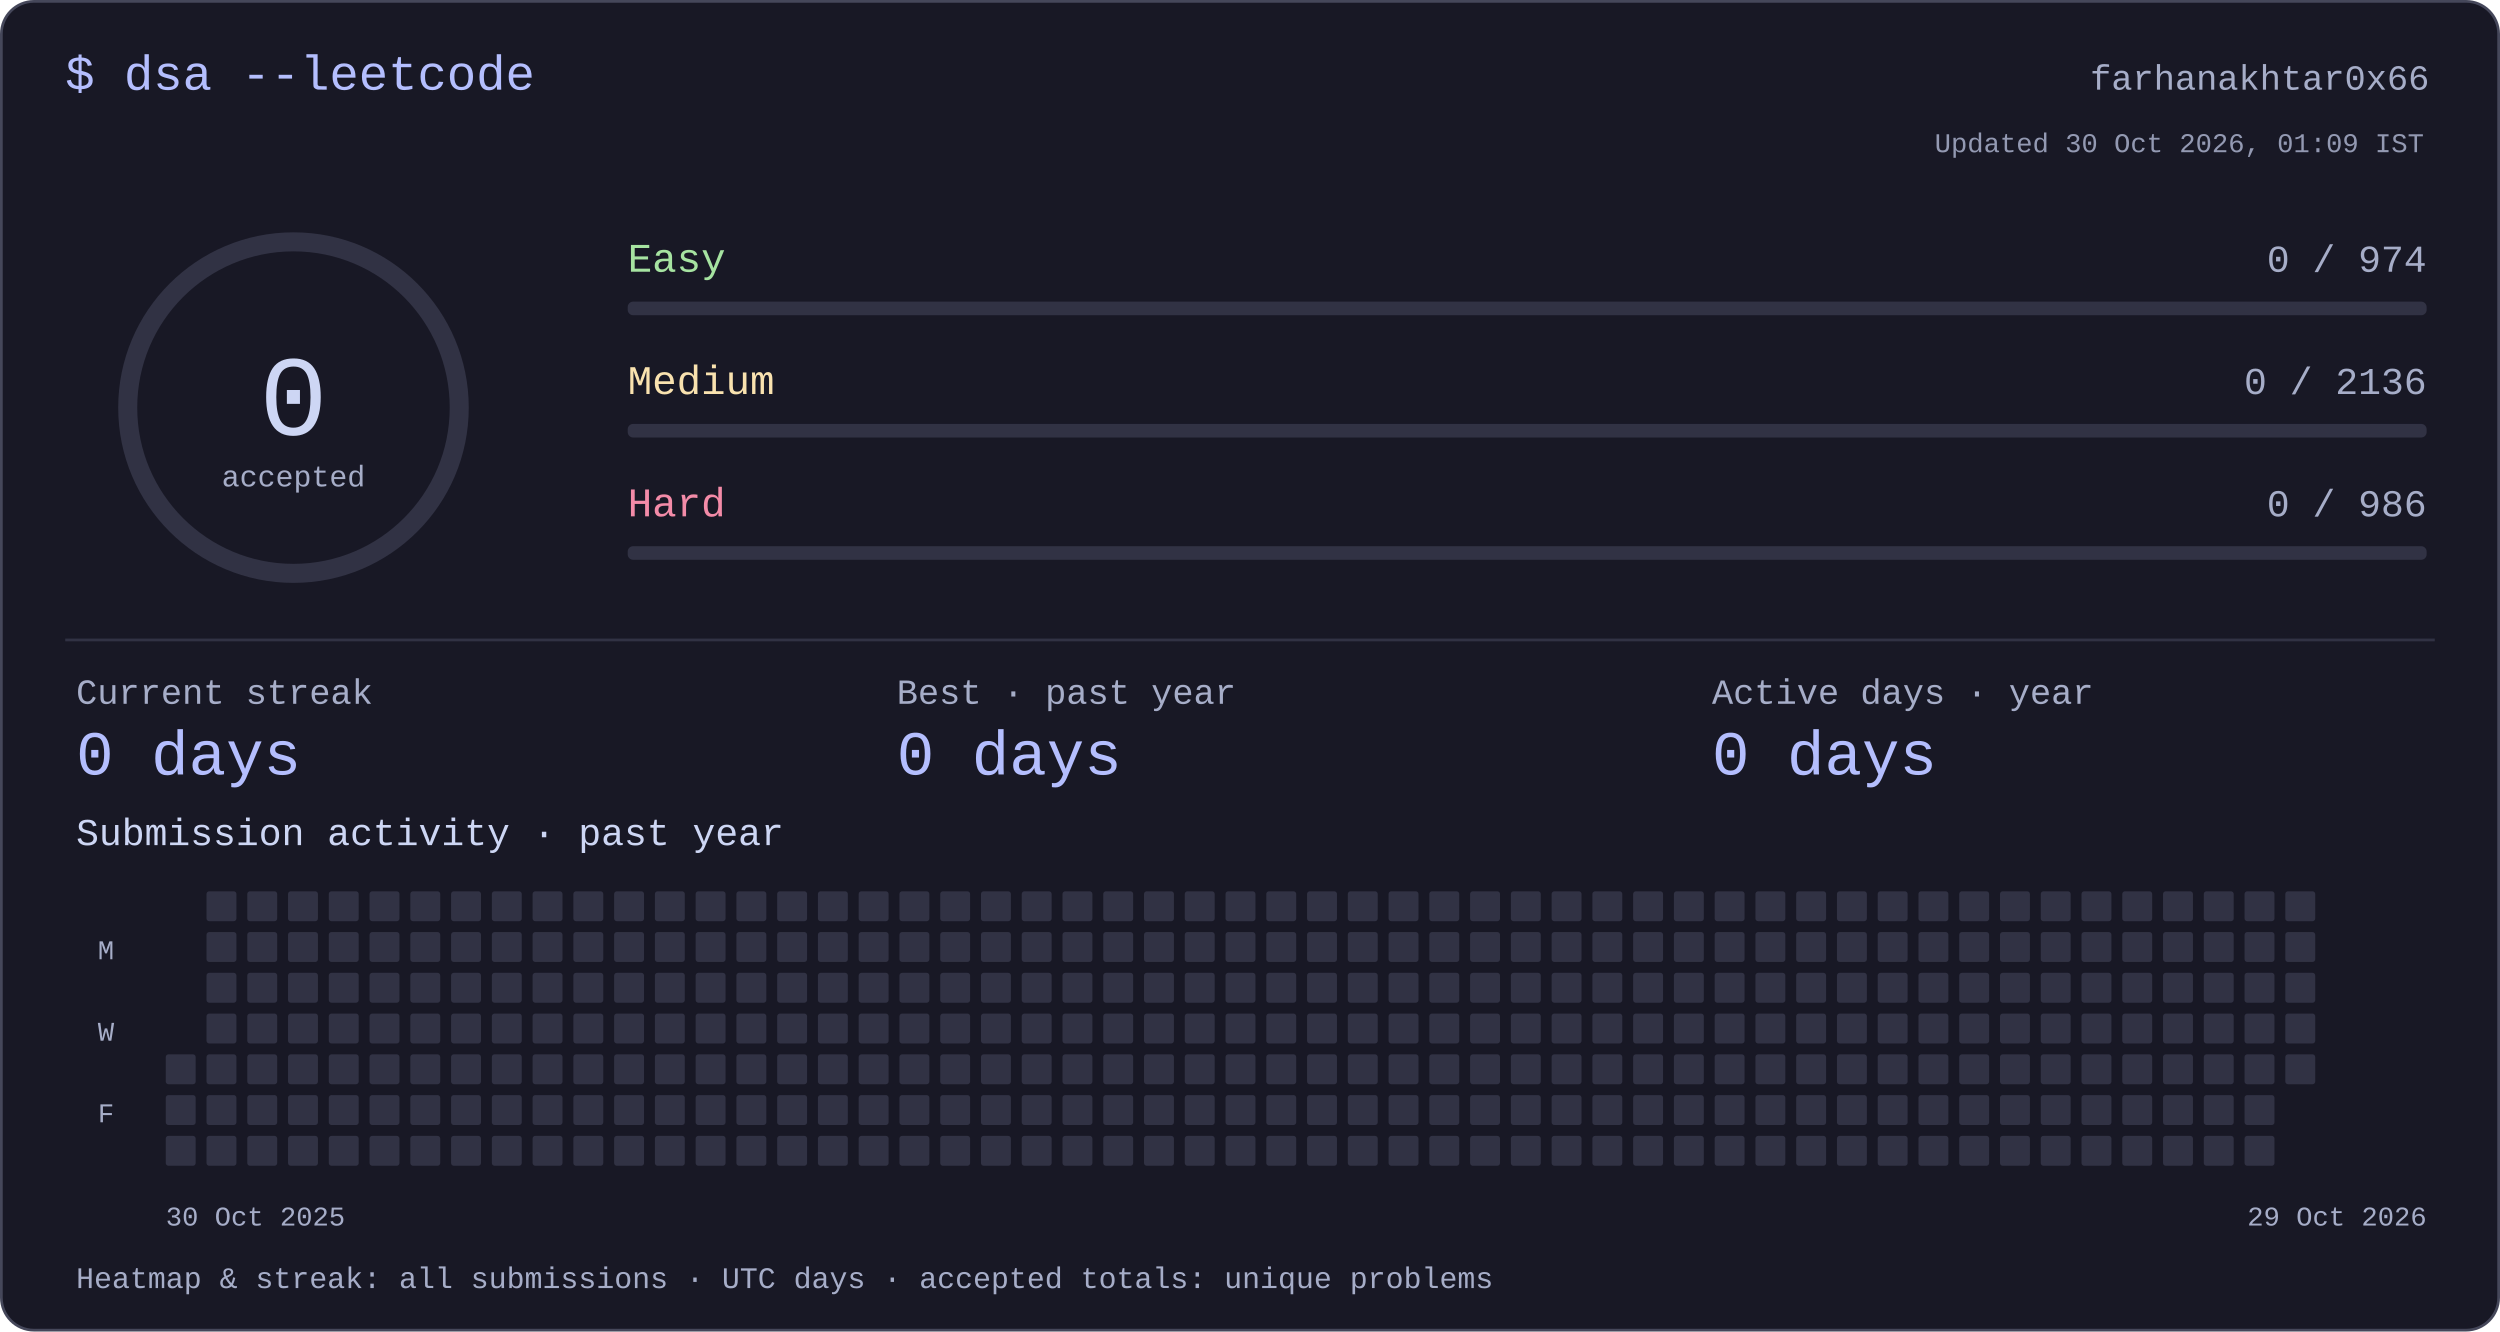
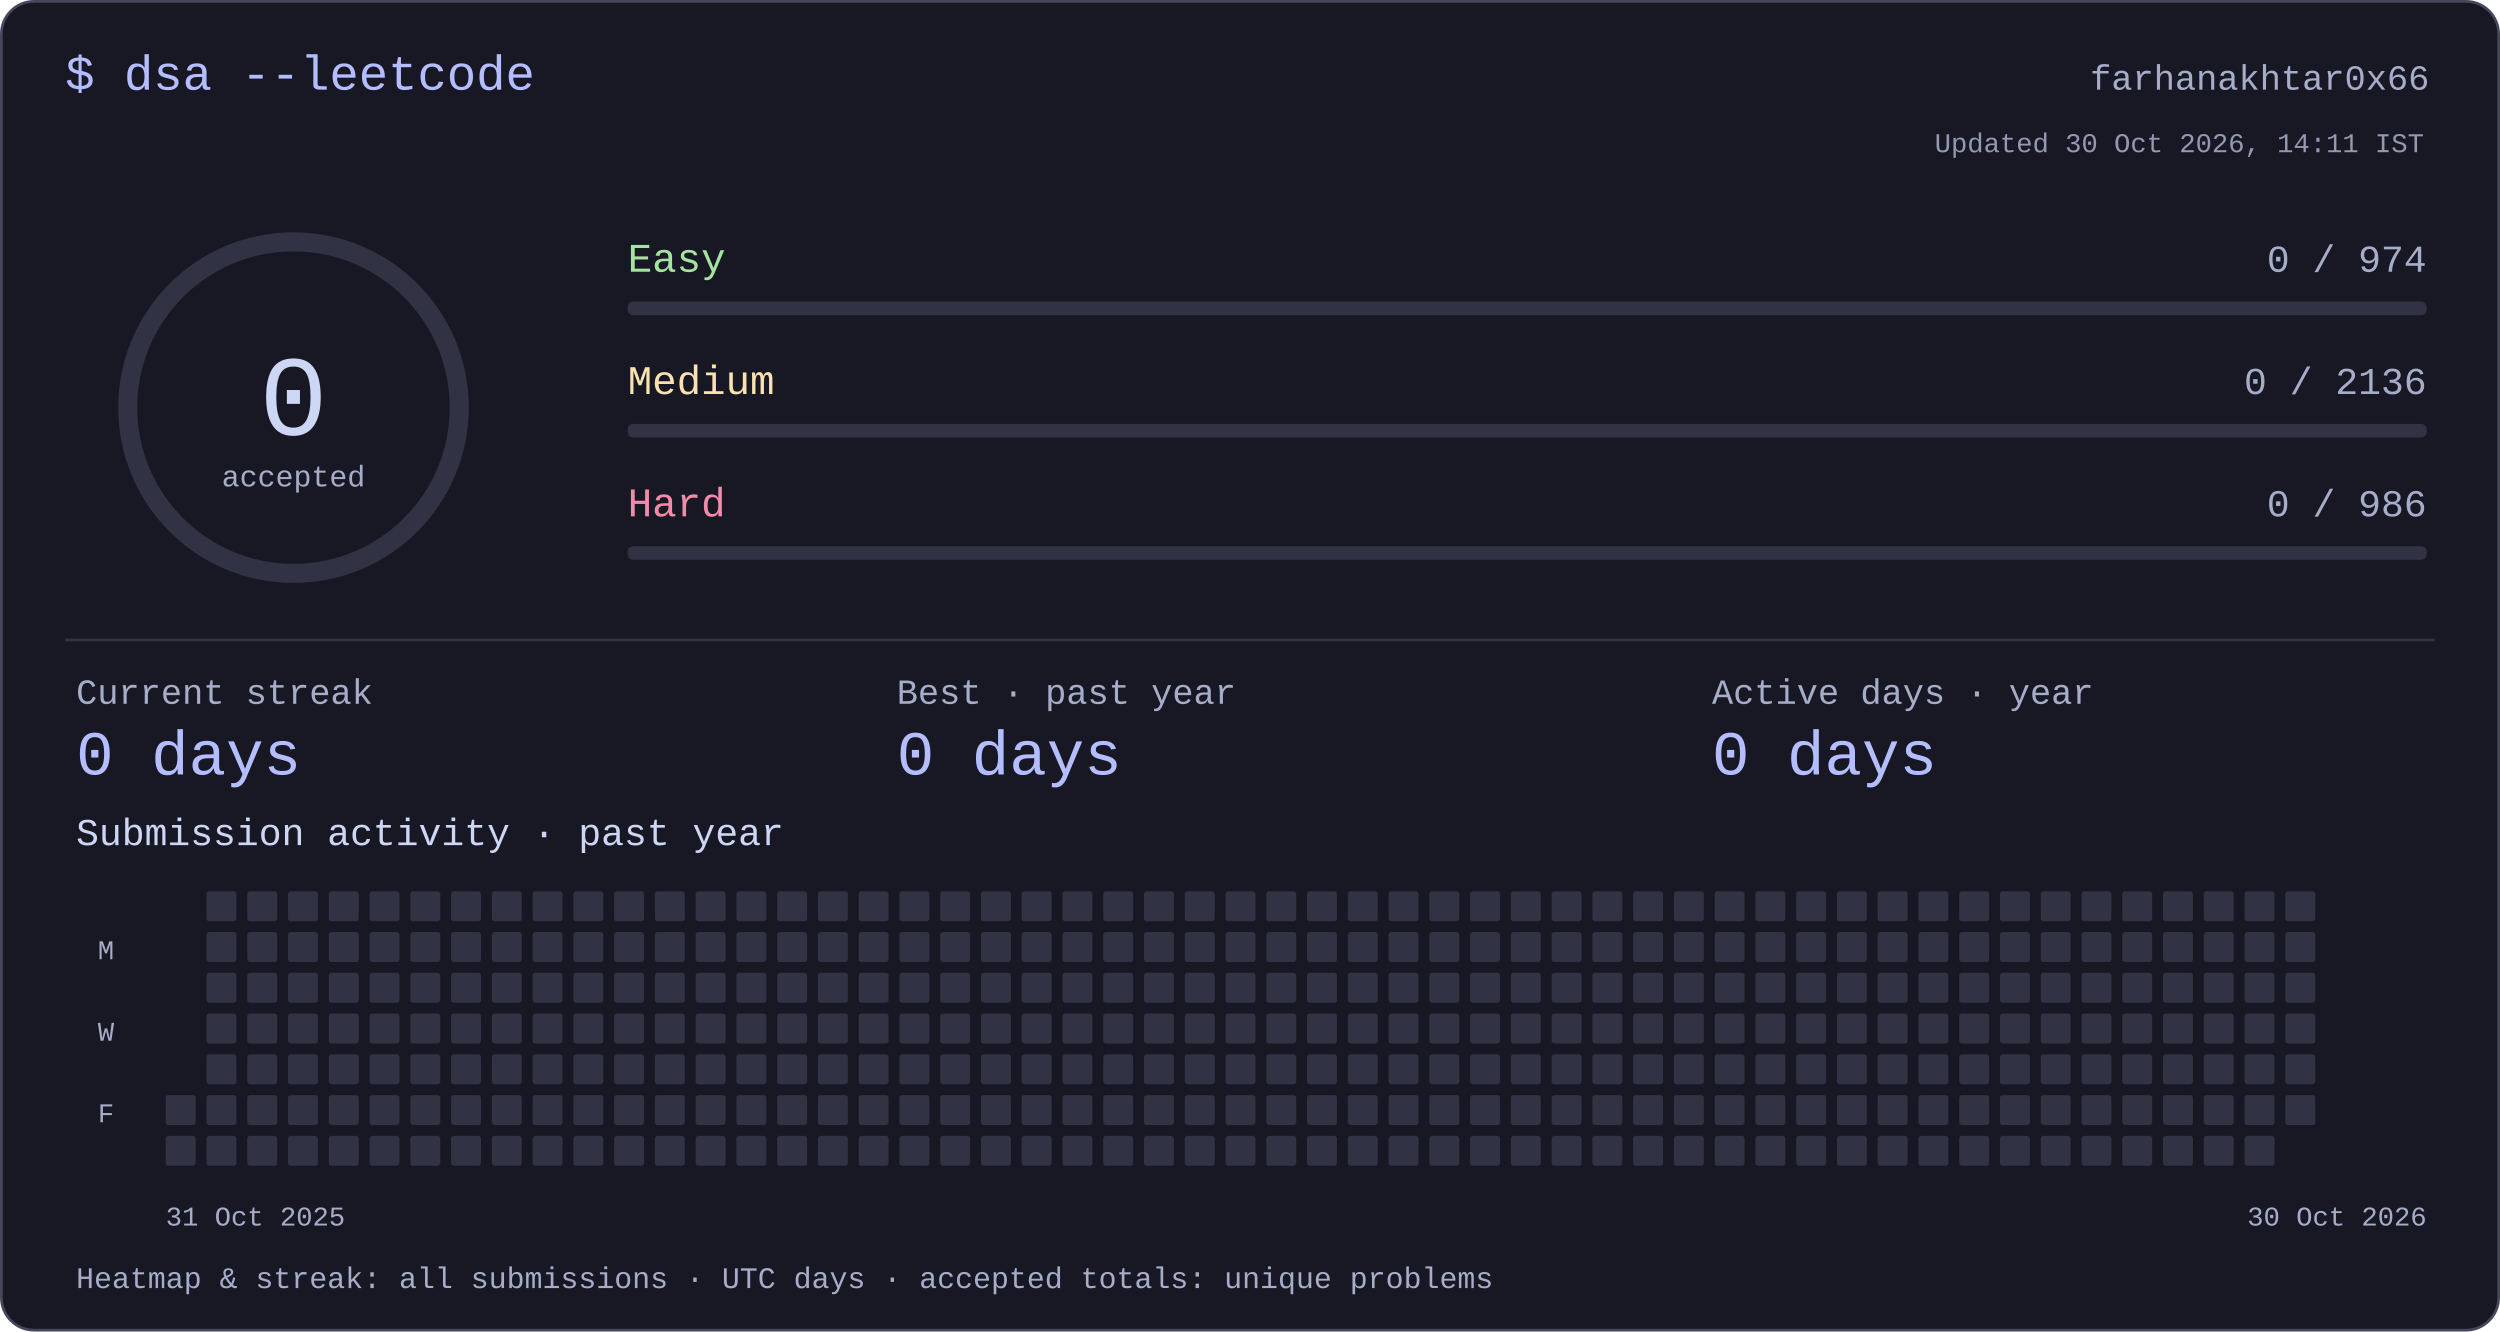
<svg xmlns="http://www.w3.org/2000/svg" width="920" height="490" viewBox="0 0 920 490" role="img" aria-labelledby="title desc">
  <style>text{font-family:ui-monospace,"SFMono-Regular",Consolas,"Liberation Mono",monospace;fill:#cdd6f4}</style>
  <rect x=".5" y=".5" width="919" height="489" rx="12" fill="#181825" stroke="#45475a" />
  <text x="24" y="33" font-size="18" text-anchor="start" style="fill:#b4befe">$ dsa --leetcode</text>
  <text x="894" y="33" font-size="13" text-anchor="end" style="fill:#a6adc8">farhanakhtar0x66</text>
  <circle cx="108" cy="150" r="61" fill="none" stroke="#313244" stroke-width="7" />
  <text x="108" y="160" font-size="42" text-anchor="middle" style="fill:#cdd6f4">0</text>
  <text x="108" y="179" font-size="11" text-anchor="middle" style="fill:#a6adc8">accepted</text>
  <text x="231" y="100" font-size="15" text-anchor="start" style="fill:#a6e3a1">Easy</text>
  <text x="893" y="100" font-size="14" text-anchor="end" style="fill:#a6adc8">0 / 974</text>
  <rect x="231" y="111" width="662" height="5" rx="2" fill="#313244" />
  <text x="231" y="145" font-size="15" text-anchor="start" style="fill:#f9e2af">Medium</text>
  <text x="893" y="145" font-size="14" text-anchor="end" style="fill:#a6adc8">0 / 2136</text>
  <rect x="231" y="156" width="662" height="5" rx="2" fill="#313244" />
  <text x="231" y="190" font-size="15" text-anchor="start" style="fill:#f38ba8">Hard</text>
  <text x="893" y="190" font-size="14" text-anchor="end" style="fill:#a6adc8">0 / 986</text>
  <rect x="231" y="201" width="662" height="5" rx="2" fill="#313244" />
  <rect x="24" y="235" width="872" height="1" rx="0" fill="#313244" />
  <text x="28" y="259" font-size="13" text-anchor="start" style="fill:#a6adc8">Current streak</text>
  <text x="28" y="285" font-size="23" text-anchor="start" style="fill:#b4befe">0 days</text>
  <text x="330" y="259" font-size="13" text-anchor="start" style="fill:#a6adc8">Best · past year</text>
  <text x="330" y="285" font-size="23" text-anchor="start" style="fill:#b4befe">0 days</text>
  <text x="630" y="259" font-size="13" text-anchor="start" style="fill:#a6adc8">Active days · year</text>
  <text x="630" y="285" font-size="23" text-anchor="start" style="fill:#b4befe">0 days</text>
  <text x="28" y="311" font-size="14" text-anchor="start" style="fill:#cdd6f4">Submission activity · past year</text>
-   <rect x="61" y="388" width="11" height="11" rx="1" fill="#313244" />
  <rect x="61" y="403" width="11" height="11" rx="1" fill="#313244" />
  <rect x="61" y="418" width="11" height="11" rx="1" fill="#313244" />
  <rect x="76" y="328" width="11" height="11" rx="1" fill="#313244" />
  <rect x="76" y="343" width="11" height="11" rx="1" fill="#313244" />
  <rect x="76" y="358" width="11" height="11" rx="1" fill="#313244" />
  <rect x="76" y="373" width="11" height="11" rx="1" fill="#313244" />
  <rect x="76" y="388" width="11" height="11" rx="1" fill="#313244" />
  <rect x="76" y="403" width="11" height="11" rx="1" fill="#313244" />
  <rect x="76" y="418" width="11" height="11" rx="1" fill="#313244" />
  <rect x="91" y="328" width="11" height="11" rx="1" fill="#313244" />
  <rect x="91" y="343" width="11" height="11" rx="1" fill="#313244" />
  <rect x="91" y="358" width="11" height="11" rx="1" fill="#313244" />
  <rect x="91" y="373" width="11" height="11" rx="1" fill="#313244" />
  <rect x="91" y="388" width="11" height="11" rx="1" fill="#313244" />
  <rect x="91" y="403" width="11" height="11" rx="1" fill="#313244" />
  <rect x="91" y="418" width="11" height="11" rx="1" fill="#313244" />
  <rect x="106" y="328" width="11" height="11" rx="1" fill="#313244" />
  <rect x="106" y="343" width="11" height="11" rx="1" fill="#313244" />
  <rect x="106" y="358" width="11" height="11" rx="1" fill="#313244" />
  <rect x="106" y="373" width="11" height="11" rx="1" fill="#313244" />
  <rect x="106" y="388" width="11" height="11" rx="1" fill="#313244" />
  <rect x="106" y="403" width="11" height="11" rx="1" fill="#313244" />
  <rect x="106" y="418" width="11" height="11" rx="1" fill="#313244" />
  <rect x="121" y="328" width="11" height="11" rx="1" fill="#313244" />
  <rect x="121" y="343" width="11" height="11" rx="1" fill="#313244" />
  <rect x="121" y="358" width="11" height="11" rx="1" fill="#313244" />
  <rect x="121" y="373" width="11" height="11" rx="1" fill="#313244" />
  <rect x="121" y="388" width="11" height="11" rx="1" fill="#313244" />
  <rect x="121" y="403" width="11" height="11" rx="1" fill="#313244" />
  <rect x="121" y="418" width="11" height="11" rx="1" fill="#313244" />
  <rect x="136" y="328" width="11" height="11" rx="1" fill="#313244" />
  <rect x="136" y="343" width="11" height="11" rx="1" fill="#313244" />
  <rect x="136" y="358" width="11" height="11" rx="1" fill="#313244" />
  <rect x="136" y="373" width="11" height="11" rx="1" fill="#313244" />
  <rect x="136" y="388" width="11" height="11" rx="1" fill="#313244" />
  <rect x="136" y="403" width="11" height="11" rx="1" fill="#313244" />
  <rect x="136" y="418" width="11" height="11" rx="1" fill="#313244" />
  <rect x="151" y="328" width="11" height="11" rx="1" fill="#313244" />
  <rect x="151" y="343" width="11" height="11" rx="1" fill="#313244" />
  <rect x="151" y="358" width="11" height="11" rx="1" fill="#313244" />
  <rect x="151" y="373" width="11" height="11" rx="1" fill="#313244" />
  <rect x="151" y="388" width="11" height="11" rx="1" fill="#313244" />
  <rect x="151" y="403" width="11" height="11" rx="1" fill="#313244" />
  <rect x="151" y="418" width="11" height="11" rx="1" fill="#313244" />
  <rect x="166" y="328" width="11" height="11" rx="1" fill="#313244" />
  <rect x="166" y="343" width="11" height="11" rx="1" fill="#313244" />
  <rect x="166" y="358" width="11" height="11" rx="1" fill="#313244" />
  <rect x="166" y="373" width="11" height="11" rx="1" fill="#313244" />
  <rect x="166" y="388" width="11" height="11" rx="1" fill="#313244" />
  <rect x="166" y="403" width="11" height="11" rx="1" fill="#313244" />
  <rect x="166" y="418" width="11" height="11" rx="1" fill="#313244" />
  <rect x="181" y="328" width="11" height="11" rx="1" fill="#313244" />
  <rect x="181" y="343" width="11" height="11" rx="1" fill="#313244" />
  <rect x="181" y="358" width="11" height="11" rx="1" fill="#313244" />
  <rect x="181" y="373" width="11" height="11" rx="1" fill="#313244" />
  <rect x="181" y="388" width="11" height="11" rx="1" fill="#313244" />
  <rect x="181" y="403" width="11" height="11" rx="1" fill="#313244" />
  <rect x="181" y="418" width="11" height="11" rx="1" fill="#313244" />
  <rect x="196" y="328" width="11" height="11" rx="1" fill="#313244" />
  <rect x="196" y="343" width="11" height="11" rx="1" fill="#313244" />
  <rect x="196" y="358" width="11" height="11" rx="1" fill="#313244" />
  <rect x="196" y="373" width="11" height="11" rx="1" fill="#313244" />
  <rect x="196" y="388" width="11" height="11" rx="1" fill="#313244" />
  <rect x="196" y="403" width="11" height="11" rx="1" fill="#313244" />
  <rect x="196" y="418" width="11" height="11" rx="1" fill="#313244" />
  <rect x="211" y="328" width="11" height="11" rx="1" fill="#313244" />
  <rect x="211" y="343" width="11" height="11" rx="1" fill="#313244" />
  <rect x="211" y="358" width="11" height="11" rx="1" fill="#313244" />
  <rect x="211" y="373" width="11" height="11" rx="1" fill="#313244" />
  <rect x="211" y="388" width="11" height="11" rx="1" fill="#313244" />
  <rect x="211" y="403" width="11" height="11" rx="1" fill="#313244" />
  <rect x="211" y="418" width="11" height="11" rx="1" fill="#313244" />
  <rect x="226" y="328" width="11" height="11" rx="1" fill="#313244" />
  <rect x="226" y="343" width="11" height="11" rx="1" fill="#313244" />
  <rect x="226" y="358" width="11" height="11" rx="1" fill="#313244" />
  <rect x="226" y="373" width="11" height="11" rx="1" fill="#313244" />
  <rect x="226" y="388" width="11" height="11" rx="1" fill="#313244" />
  <rect x="226" y="403" width="11" height="11" rx="1" fill="#313244" />
  <rect x="226" y="418" width="11" height="11" rx="1" fill="#313244" />
  <rect x="241" y="328" width="11" height="11" rx="1" fill="#313244" />
  <rect x="241" y="343" width="11" height="11" rx="1" fill="#313244" />
  <rect x="241" y="358" width="11" height="11" rx="1" fill="#313244" />
  <rect x="241" y="373" width="11" height="11" rx="1" fill="#313244" />
  <rect x="241" y="388" width="11" height="11" rx="1" fill="#313244" />
  <rect x="241" y="403" width="11" height="11" rx="1" fill="#313244" />
  <rect x="241" y="418" width="11" height="11" rx="1" fill="#313244" />
  <rect x="256" y="328" width="11" height="11" rx="1" fill="#313244" />
  <rect x="256" y="343" width="11" height="11" rx="1" fill="#313244" />
  <rect x="256" y="358" width="11" height="11" rx="1" fill="#313244" />
  <rect x="256" y="373" width="11" height="11" rx="1" fill="#313244" />
  <rect x="256" y="388" width="11" height="11" rx="1" fill="#313244" />
  <rect x="256" y="403" width="11" height="11" rx="1" fill="#313244" />
  <rect x="256" y="418" width="11" height="11" rx="1" fill="#313244" />
  <rect x="271" y="328" width="11" height="11" rx="1" fill="#313244" />
  <rect x="271" y="343" width="11" height="11" rx="1" fill="#313244" />
  <rect x="271" y="358" width="11" height="11" rx="1" fill="#313244" />
  <rect x="271" y="373" width="11" height="11" rx="1" fill="#313244" />
  <rect x="271" y="388" width="11" height="11" rx="1" fill="#313244" />
  <rect x="271" y="403" width="11" height="11" rx="1" fill="#313244" />
  <rect x="271" y="418" width="11" height="11" rx="1" fill="#313244" />
  <rect x="286" y="328" width="11" height="11" rx="1" fill="#313244" />
  <rect x="286" y="343" width="11" height="11" rx="1" fill="#313244" />
  <rect x="286" y="358" width="11" height="11" rx="1" fill="#313244" />
  <rect x="286" y="373" width="11" height="11" rx="1" fill="#313244" />
  <rect x="286" y="388" width="11" height="11" rx="1" fill="#313244" />
  <rect x="286" y="403" width="11" height="11" rx="1" fill="#313244" />
  <rect x="286" y="418" width="11" height="11" rx="1" fill="#313244" />
  <rect x="301" y="328" width="11" height="11" rx="1" fill="#313244" />
  <rect x="301" y="343" width="11" height="11" rx="1" fill="#313244" />
  <rect x="301" y="358" width="11" height="11" rx="1" fill="#313244" />
  <rect x="301" y="373" width="11" height="11" rx="1" fill="#313244" />
  <rect x="301" y="388" width="11" height="11" rx="1" fill="#313244" />
  <rect x="301" y="403" width="11" height="11" rx="1" fill="#313244" />
  <rect x="301" y="418" width="11" height="11" rx="1" fill="#313244" />
  <rect x="316" y="328" width="11" height="11" rx="1" fill="#313244" />
  <rect x="316" y="343" width="11" height="11" rx="1" fill="#313244" />
  <rect x="316" y="358" width="11" height="11" rx="1" fill="#313244" />
  <rect x="316" y="373" width="11" height="11" rx="1" fill="#313244" />
  <rect x="316" y="388" width="11" height="11" rx="1" fill="#313244" />
  <rect x="316" y="403" width="11" height="11" rx="1" fill="#313244" />
  <rect x="316" y="418" width="11" height="11" rx="1" fill="#313244" />
  <rect x="331" y="328" width="11" height="11" rx="1" fill="#313244" />
  <rect x="331" y="343" width="11" height="11" rx="1" fill="#313244" />
  <rect x="331" y="358" width="11" height="11" rx="1" fill="#313244" />
  <rect x="331" y="373" width="11" height="11" rx="1" fill="#313244" />
  <rect x="331" y="388" width="11" height="11" rx="1" fill="#313244" />
  <rect x="331" y="403" width="11" height="11" rx="1" fill="#313244" />
  <rect x="331" y="418" width="11" height="11" rx="1" fill="#313244" />
  <rect x="346" y="328" width="11" height="11" rx="1" fill="#313244" />
  <rect x="346" y="343" width="11" height="11" rx="1" fill="#313244" />
  <rect x="346" y="358" width="11" height="11" rx="1" fill="#313244" />
  <rect x="346" y="373" width="11" height="11" rx="1" fill="#313244" />
  <rect x="346" y="388" width="11" height="11" rx="1" fill="#313244" />
  <rect x="346" y="403" width="11" height="11" rx="1" fill="#313244" />
  <rect x="346" y="418" width="11" height="11" rx="1" fill="#313244" />
  <rect x="361" y="328" width="11" height="11" rx="1" fill="#313244" />
  <rect x="361" y="343" width="11" height="11" rx="1" fill="#313244" />
  <rect x="361" y="358" width="11" height="11" rx="1" fill="#313244" />
  <rect x="361" y="373" width="11" height="11" rx="1" fill="#313244" />
  <rect x="361" y="388" width="11" height="11" rx="1" fill="#313244" />
  <rect x="361" y="403" width="11" height="11" rx="1" fill="#313244" />
  <rect x="361" y="418" width="11" height="11" rx="1" fill="#313244" />
  <rect x="376" y="328" width="11" height="11" rx="1" fill="#313244" />
  <rect x="376" y="343" width="11" height="11" rx="1" fill="#313244" />
  <rect x="376" y="358" width="11" height="11" rx="1" fill="#313244" />
  <rect x="376" y="373" width="11" height="11" rx="1" fill="#313244" />
  <rect x="376" y="388" width="11" height="11" rx="1" fill="#313244" />
  <rect x="376" y="403" width="11" height="11" rx="1" fill="#313244" />
  <rect x="376" y="418" width="11" height="11" rx="1" fill="#313244" />
  <rect x="391" y="328" width="11" height="11" rx="1" fill="#313244" />
  <rect x="391" y="343" width="11" height="11" rx="1" fill="#313244" />
  <rect x="391" y="358" width="11" height="11" rx="1" fill="#313244" />
  <rect x="391" y="373" width="11" height="11" rx="1" fill="#313244" />
  <rect x="391" y="388" width="11" height="11" rx="1" fill="#313244" />
  <rect x="391" y="403" width="11" height="11" rx="1" fill="#313244" />
  <rect x="391" y="418" width="11" height="11" rx="1" fill="#313244" />
  <rect x="406" y="328" width="11" height="11" rx="1" fill="#313244" />
  <rect x="406" y="343" width="11" height="11" rx="1" fill="#313244" />
  <rect x="406" y="358" width="11" height="11" rx="1" fill="#313244" />
  <rect x="406" y="373" width="11" height="11" rx="1" fill="#313244" />
  <rect x="406" y="388" width="11" height="11" rx="1" fill="#313244" />
  <rect x="406" y="403" width="11" height="11" rx="1" fill="#313244" />
  <rect x="406" y="418" width="11" height="11" rx="1" fill="#313244" />
  <rect x="421" y="328" width="11" height="11" rx="1" fill="#313244" />
  <rect x="421" y="343" width="11" height="11" rx="1" fill="#313244" />
  <rect x="421" y="358" width="11" height="11" rx="1" fill="#313244" />
  <rect x="421" y="373" width="11" height="11" rx="1" fill="#313244" />
  <rect x="421" y="388" width="11" height="11" rx="1" fill="#313244" />
  <rect x="421" y="403" width="11" height="11" rx="1" fill="#313244" />
  <rect x="421" y="418" width="11" height="11" rx="1" fill="#313244" />
  <rect x="436" y="328" width="11" height="11" rx="1" fill="#313244" />
  <rect x="436" y="343" width="11" height="11" rx="1" fill="#313244" />
  <rect x="436" y="358" width="11" height="11" rx="1" fill="#313244" />
  <rect x="436" y="373" width="11" height="11" rx="1" fill="#313244" />
  <rect x="436" y="388" width="11" height="11" rx="1" fill="#313244" />
  <rect x="436" y="403" width="11" height="11" rx="1" fill="#313244" />
  <rect x="436" y="418" width="11" height="11" rx="1" fill="#313244" />
  <rect x="451" y="328" width="11" height="11" rx="1" fill="#313244" />
  <rect x="451" y="343" width="11" height="11" rx="1" fill="#313244" />
  <rect x="451" y="358" width="11" height="11" rx="1" fill="#313244" />
  <rect x="451" y="373" width="11" height="11" rx="1" fill="#313244" />
  <rect x="451" y="388" width="11" height="11" rx="1" fill="#313244" />
  <rect x="451" y="403" width="11" height="11" rx="1" fill="#313244" />
  <rect x="451" y="418" width="11" height="11" rx="1" fill="#313244" />
  <rect x="466" y="328" width="11" height="11" rx="1" fill="#313244" />
  <rect x="466" y="343" width="11" height="11" rx="1" fill="#313244" />
  <rect x="466" y="358" width="11" height="11" rx="1" fill="#313244" />
  <rect x="466" y="373" width="11" height="11" rx="1" fill="#313244" />
  <rect x="466" y="388" width="11" height="11" rx="1" fill="#313244" />
  <rect x="466" y="403" width="11" height="11" rx="1" fill="#313244" />
  <rect x="466" y="418" width="11" height="11" rx="1" fill="#313244" />
  <rect x="481" y="328" width="11" height="11" rx="1" fill="#313244" />
  <rect x="481" y="343" width="11" height="11" rx="1" fill="#313244" />
  <rect x="481" y="358" width="11" height="11" rx="1" fill="#313244" />
  <rect x="481" y="373" width="11" height="11" rx="1" fill="#313244" />
  <rect x="481" y="388" width="11" height="11" rx="1" fill="#313244" />
  <rect x="481" y="403" width="11" height="11" rx="1" fill="#313244" />
  <rect x="481" y="418" width="11" height="11" rx="1" fill="#313244" />
  <rect x="496" y="328" width="11" height="11" rx="1" fill="#313244" />
  <rect x="496" y="343" width="11" height="11" rx="1" fill="#313244" />
  <rect x="496" y="358" width="11" height="11" rx="1" fill="#313244" />
  <rect x="496" y="373" width="11" height="11" rx="1" fill="#313244" />
  <rect x="496" y="388" width="11" height="11" rx="1" fill="#313244" />
  <rect x="496" y="403" width="11" height="11" rx="1" fill="#313244" />
  <rect x="496" y="418" width="11" height="11" rx="1" fill="#313244" />
  <rect x="511" y="328" width="11" height="11" rx="1" fill="#313244" />
  <rect x="511" y="343" width="11" height="11" rx="1" fill="#313244" />
  <rect x="511" y="358" width="11" height="11" rx="1" fill="#313244" />
  <rect x="511" y="373" width="11" height="11" rx="1" fill="#313244" />
  <rect x="511" y="388" width="11" height="11" rx="1" fill="#313244" />
  <rect x="511" y="403" width="11" height="11" rx="1" fill="#313244" />
  <rect x="511" y="418" width="11" height="11" rx="1" fill="#313244" />
  <rect x="526" y="328" width="11" height="11" rx="1" fill="#313244" />
  <rect x="526" y="343" width="11" height="11" rx="1" fill="#313244" />
  <rect x="526" y="358" width="11" height="11" rx="1" fill="#313244" />
  <rect x="526" y="373" width="11" height="11" rx="1" fill="#313244" />
  <rect x="526" y="388" width="11" height="11" rx="1" fill="#313244" />
  <rect x="526" y="403" width="11" height="11" rx="1" fill="#313244" />
  <rect x="526" y="418" width="11" height="11" rx="1" fill="#313244" />
  <rect x="541" y="328" width="11" height="11" rx="1" fill="#313244" />
  <rect x="541" y="343" width="11" height="11" rx="1" fill="#313244" />
  <rect x="541" y="358" width="11" height="11" rx="1" fill="#313244" />
  <rect x="541" y="373" width="11" height="11" rx="1" fill="#313244" />
  <rect x="541" y="388" width="11" height="11" rx="1" fill="#313244" />
  <rect x="541" y="403" width="11" height="11" rx="1" fill="#313244" />
  <rect x="541" y="418" width="11" height="11" rx="1" fill="#313244" />
  <rect x="556" y="328" width="11" height="11" rx="1" fill="#313244" />
  <rect x="556" y="343" width="11" height="11" rx="1" fill="#313244" />
  <rect x="556" y="358" width="11" height="11" rx="1" fill="#313244" />
  <rect x="556" y="373" width="11" height="11" rx="1" fill="#313244" />
  <rect x="556" y="388" width="11" height="11" rx="1" fill="#313244" />
  <rect x="556" y="403" width="11" height="11" rx="1" fill="#313244" />
  <rect x="556" y="418" width="11" height="11" rx="1" fill="#313244" />
  <rect x="571" y="328" width="11" height="11" rx="1" fill="#313244" />
  <rect x="571" y="343" width="11" height="11" rx="1" fill="#313244" />
  <rect x="571" y="358" width="11" height="11" rx="1" fill="#313244" />
  <rect x="571" y="373" width="11" height="11" rx="1" fill="#313244" />
  <rect x="571" y="388" width="11" height="11" rx="1" fill="#313244" />
  <rect x="571" y="403" width="11" height="11" rx="1" fill="#313244" />
  <rect x="571" y="418" width="11" height="11" rx="1" fill="#313244" />
  <rect x="586" y="328" width="11" height="11" rx="1" fill="#313244" />
  <rect x="586" y="343" width="11" height="11" rx="1" fill="#313244" />
  <rect x="586" y="358" width="11" height="11" rx="1" fill="#313244" />
  <rect x="586" y="373" width="11" height="11" rx="1" fill="#313244" />
  <rect x="586" y="388" width="11" height="11" rx="1" fill="#313244" />
  <rect x="586" y="403" width="11" height="11" rx="1" fill="#313244" />
  <rect x="586" y="418" width="11" height="11" rx="1" fill="#313244" />
  <rect x="601" y="328" width="11" height="11" rx="1" fill="#313244" />
  <rect x="601" y="343" width="11" height="11" rx="1" fill="#313244" />
  <rect x="601" y="358" width="11" height="11" rx="1" fill="#313244" />
  <rect x="601" y="373" width="11" height="11" rx="1" fill="#313244" />
  <rect x="601" y="388" width="11" height="11" rx="1" fill="#313244" />
  <rect x="601" y="403" width="11" height="11" rx="1" fill="#313244" />
  <rect x="601" y="418" width="11" height="11" rx="1" fill="#313244" />
  <rect x="616" y="328" width="11" height="11" rx="1" fill="#313244" />
  <rect x="616" y="343" width="11" height="11" rx="1" fill="#313244" />
  <rect x="616" y="358" width="11" height="11" rx="1" fill="#313244" />
  <rect x="616" y="373" width="11" height="11" rx="1" fill="#313244" />
  <rect x="616" y="388" width="11" height="11" rx="1" fill="#313244" />
  <rect x="616" y="403" width="11" height="11" rx="1" fill="#313244" />
  <rect x="616" y="418" width="11" height="11" rx="1" fill="#313244" />
  <rect x="631" y="328" width="11" height="11" rx="1" fill="#313244" />
  <rect x="631" y="343" width="11" height="11" rx="1" fill="#313244" />
  <rect x="631" y="358" width="11" height="11" rx="1" fill="#313244" />
  <rect x="631" y="373" width="11" height="11" rx="1" fill="#313244" />
  <rect x="631" y="388" width="11" height="11" rx="1" fill="#313244" />
  <rect x="631" y="403" width="11" height="11" rx="1" fill="#313244" />
  <rect x="631" y="418" width="11" height="11" rx="1" fill="#313244" />
  <rect x="646" y="328" width="11" height="11" rx="1" fill="#313244" />
  <rect x="646" y="343" width="11" height="11" rx="1" fill="#313244" />
  <rect x="646" y="358" width="11" height="11" rx="1" fill="#313244" />
  <rect x="646" y="373" width="11" height="11" rx="1" fill="#313244" />
  <rect x="646" y="388" width="11" height="11" rx="1" fill="#313244" />
  <rect x="646" y="403" width="11" height="11" rx="1" fill="#313244" />
  <rect x="646" y="418" width="11" height="11" rx="1" fill="#313244" />
  <rect x="661" y="328" width="11" height="11" rx="1" fill="#313244" />
  <rect x="661" y="343" width="11" height="11" rx="1" fill="#313244" />
  <rect x="661" y="358" width="11" height="11" rx="1" fill="#313244" />
  <rect x="661" y="373" width="11" height="11" rx="1" fill="#313244" />
  <rect x="661" y="388" width="11" height="11" rx="1" fill="#313244" />
  <rect x="661" y="403" width="11" height="11" rx="1" fill="#313244" />
  <rect x="661" y="418" width="11" height="11" rx="1" fill="#313244" />
  <rect x="676" y="328" width="11" height="11" rx="1" fill="#313244" />
  <rect x="676" y="343" width="11" height="11" rx="1" fill="#313244" />
  <rect x="676" y="358" width="11" height="11" rx="1" fill="#313244" />
  <rect x="676" y="373" width="11" height="11" rx="1" fill="#313244" />
  <rect x="676" y="388" width="11" height="11" rx="1" fill="#313244" />
  <rect x="676" y="403" width="11" height="11" rx="1" fill="#313244" />
  <rect x="676" y="418" width="11" height="11" rx="1" fill="#313244" />
  <rect x="691" y="328" width="11" height="11" rx="1" fill="#313244" />
  <rect x="691" y="343" width="11" height="11" rx="1" fill="#313244" />
  <rect x="691" y="358" width="11" height="11" rx="1" fill="#313244" />
  <rect x="691" y="373" width="11" height="11" rx="1" fill="#313244" />
  <rect x="691" y="388" width="11" height="11" rx="1" fill="#313244" />
  <rect x="691" y="403" width="11" height="11" rx="1" fill="#313244" />
  <rect x="691" y="418" width="11" height="11" rx="1" fill="#313244" />
  <rect x="706" y="328" width="11" height="11" rx="1" fill="#313244" />
  <rect x="706" y="343" width="11" height="11" rx="1" fill="#313244" />
  <rect x="706" y="358" width="11" height="11" rx="1" fill="#313244" />
  <rect x="706" y="373" width="11" height="11" rx="1" fill="#313244" />
  <rect x="706" y="388" width="11" height="11" rx="1" fill="#313244" />
  <rect x="706" y="403" width="11" height="11" rx="1" fill="#313244" />
  <rect x="706" y="418" width="11" height="11" rx="1" fill="#313244" />
  <rect x="721" y="328" width="11" height="11" rx="1" fill="#313244" />
  <rect x="721" y="343" width="11" height="11" rx="1" fill="#313244" />
  <rect x="721" y="358" width="11" height="11" rx="1" fill="#313244" />
  <rect x="721" y="373" width="11" height="11" rx="1" fill="#313244" />
  <rect x="721" y="388" width="11" height="11" rx="1" fill="#313244" />
  <rect x="721" y="403" width="11" height="11" rx="1" fill="#313244" />
  <rect x="721" y="418" width="11" height="11" rx="1" fill="#313244" />
  <rect x="736" y="328" width="11" height="11" rx="1" fill="#313244" />
  <rect x="736" y="343" width="11" height="11" rx="1" fill="#313244" />
  <rect x="736" y="358" width="11" height="11" rx="1" fill="#313244" />
  <rect x="736" y="373" width="11" height="11" rx="1" fill="#313244" />
  <rect x="736" y="388" width="11" height="11" rx="1" fill="#313244" />
  <rect x="736" y="403" width="11" height="11" rx="1" fill="#313244" />
  <rect x="736" y="418" width="11" height="11" rx="1" fill="#313244" />
  <rect x="751" y="328" width="11" height="11" rx="1" fill="#313244" />
  <rect x="751" y="343" width="11" height="11" rx="1" fill="#313244" />
  <rect x="751" y="358" width="11" height="11" rx="1" fill="#313244" />
  <rect x="751" y="373" width="11" height="11" rx="1" fill="#313244" />
  <rect x="751" y="388" width="11" height="11" rx="1" fill="#313244" />
  <rect x="751" y="403" width="11" height="11" rx="1" fill="#313244" />
  <rect x="751" y="418" width="11" height="11" rx="1" fill="#313244" />
  <rect x="766" y="328" width="11" height="11" rx="1" fill="#313244" />
  <rect x="766" y="343" width="11" height="11" rx="1" fill="#313244" />
  <rect x="766" y="358" width="11" height="11" rx="1" fill="#313244" />
  <rect x="766" y="373" width="11" height="11" rx="1" fill="#313244" />
  <rect x="766" y="388" width="11" height="11" rx="1" fill="#313244" />
  <rect x="766" y="403" width="11" height="11" rx="1" fill="#313244" />
  <rect x="766" y="418" width="11" height="11" rx="1" fill="#313244" />
  <rect x="781" y="328" width="11" height="11" rx="1" fill="#313244" />
  <rect x="781" y="343" width="11" height="11" rx="1" fill="#313244" />
  <rect x="781" y="358" width="11" height="11" rx="1" fill="#313244" />
  <rect x="781" y="373" width="11" height="11" rx="1" fill="#313244" />
  <rect x="781" y="388" width="11" height="11" rx="1" fill="#313244" />
  <rect x="781" y="403" width="11" height="11" rx="1" fill="#313244" />
  <rect x="781" y="418" width="11" height="11" rx="1" fill="#313244" />
  <rect x="796" y="328" width="11" height="11" rx="1" fill="#313244" />
  <rect x="796" y="343" width="11" height="11" rx="1" fill="#313244" />
  <rect x="796" y="358" width="11" height="11" rx="1" fill="#313244" />
  <rect x="796" y="373" width="11" height="11" rx="1" fill="#313244" />
  <rect x="796" y="388" width="11" height="11" rx="1" fill="#313244" />
  <rect x="796" y="403" width="11" height="11" rx="1" fill="#313244" />
  <rect x="796" y="418" width="11" height="11" rx="1" fill="#313244" />
  <rect x="811" y="328" width="11" height="11" rx="1" fill="#313244" />
  <rect x="811" y="343" width="11" height="11" rx="1" fill="#313244" />
  <rect x="811" y="358" width="11" height="11" rx="1" fill="#313244" />
  <rect x="811" y="373" width="11" height="11" rx="1" fill="#313244" />
  <rect x="811" y="388" width="11" height="11" rx="1" fill="#313244" />
  <rect x="811" y="403" width="11" height="11" rx="1" fill="#313244" />
  <rect x="811" y="418" width="11" height="11" rx="1" fill="#313244" />
  <rect x="826" y="328" width="11" height="11" rx="1" fill="#313244" />
  <rect x="826" y="343" width="11" height="11" rx="1" fill="#313244" />
  <rect x="826" y="358" width="11" height="11" rx="1" fill="#313244" />
  <rect x="826" y="373" width="11" height="11" rx="1" fill="#313244" />
  <rect x="826" y="388" width="11" height="11" rx="1" fill="#313244" />
  <rect x="826" y="403" width="11" height="11" rx="1" fill="#313244" />
  <rect x="826" y="418" width="11" height="11" rx="1" fill="#313244" />
  <rect x="841" y="328" width="11" height="11" rx="1" fill="#313244" />
  <rect x="841" y="343" width="11" height="11" rx="1" fill="#313244" />
  <rect x="841" y="358" width="11" height="11" rx="1" fill="#313244" />
  <rect x="841" y="373" width="11" height="11" rx="1" fill="#313244" />
  <rect x="841" y="388" width="11" height="11" rx="1" fill="#313244" />
+   <rect x="841" y="403" width="11" height="11" rx="1" fill="#313244" />
  <text x="36" y="353" font-size="10" text-anchor="start" style="fill:#a6adc8">M</text>
  <text x="36" y="383" font-size="10" text-anchor="start" style="fill:#a6adc8">W</text>
  <text x="36" y="413" font-size="10" text-anchor="start" style="fill:#a6adc8">F</text>
-   <text x="61" y="451" font-size="10" text-anchor="start" style="fill:#a6adc8">30 Oct 2025</text>
-   <text x="893" y="451" font-size="10" text-anchor="end" style="fill:#a6adc8">29 Oct 2026</text>
+   <text x="61" y="451" font-size="10" text-anchor="start" style="fill:#a6adc8">31 Oct 2025</text>
+   <text x="893" y="451" font-size="10" text-anchor="end" style="fill:#a6adc8">30 Oct 2026</text>
  <text x="28" y="474" font-size="11" text-anchor="start" style="fill:#a6adc8">Heatmap &amp; streak: all submissions · UTC days · accepted totals: unique problems</text>
-   <text x="892" y="56" font-size="10" text-anchor="end" style="fill:#9399b2">Updated 30 Oct 2026, 01:09 IST</text>
+   <text x="892" y="56" font-size="10" text-anchor="end" style="fill:#9399b2">Updated 30 Oct 2026, 14:11 IST</text>
</svg>
